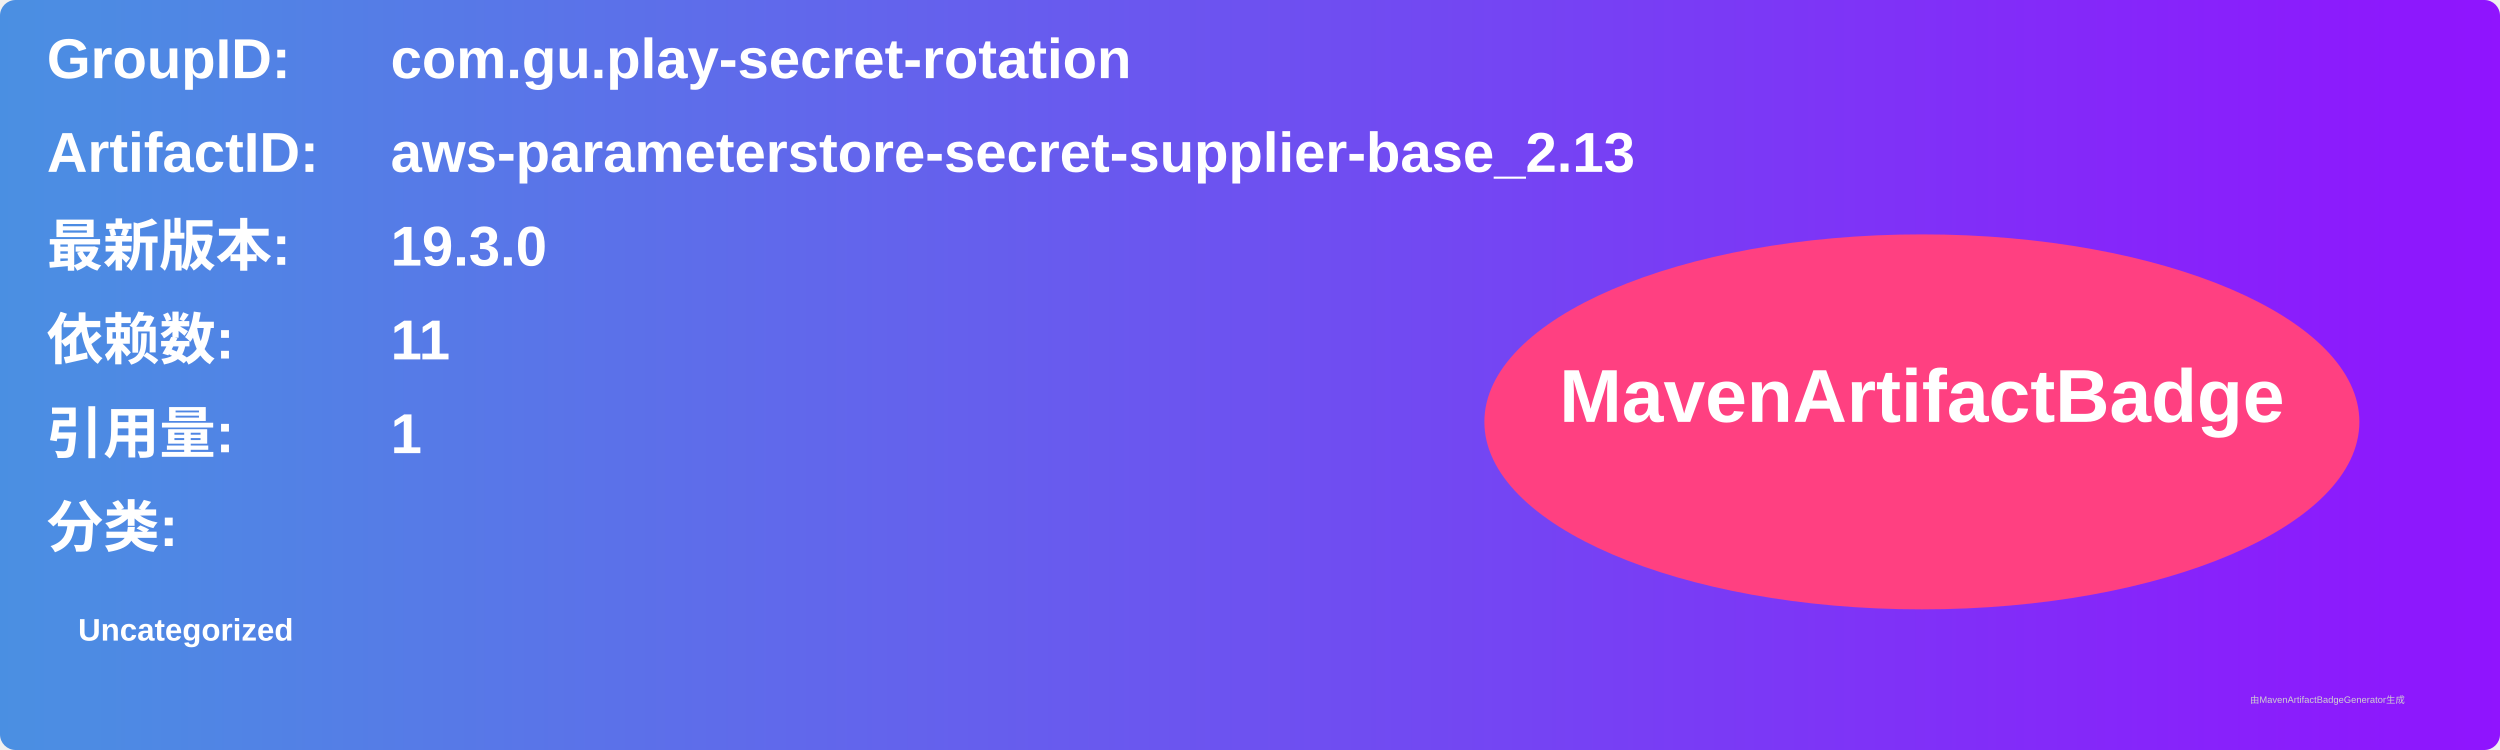
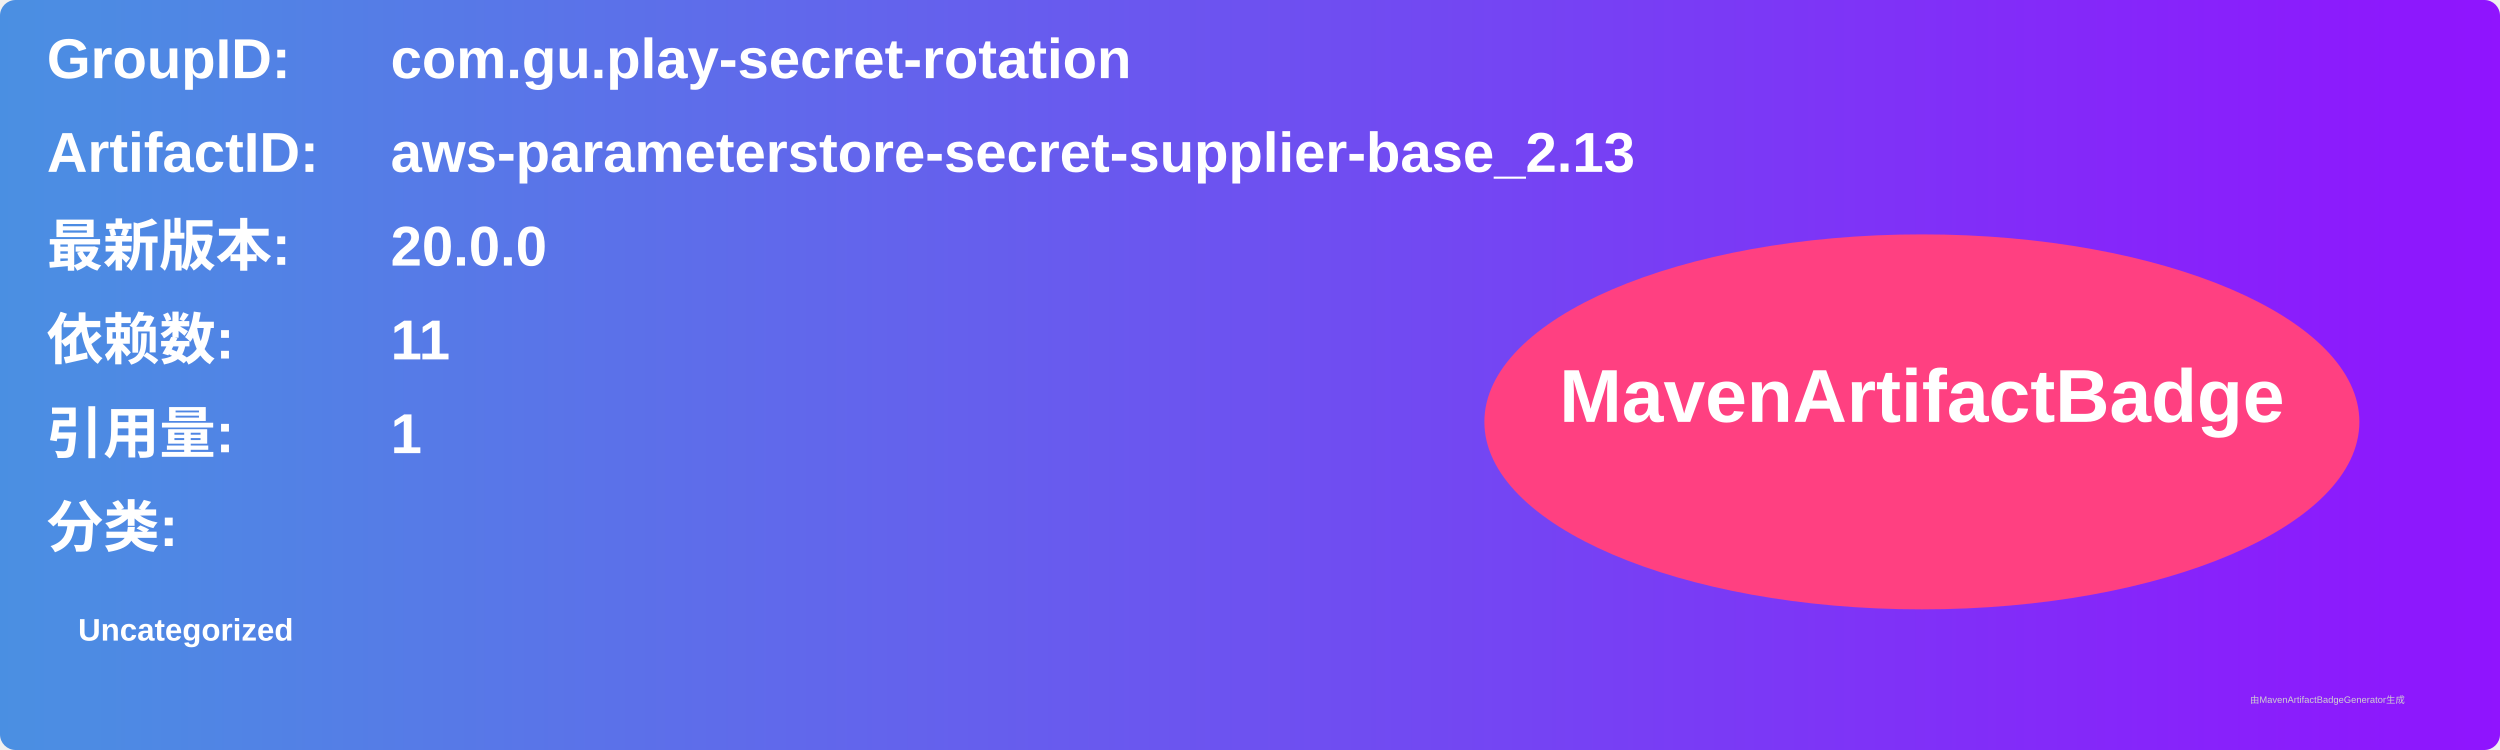
<svg xmlns="http://www.w3.org/2000/svg" width="800" height="240" viewBox="0 0 800 240">
  <linearGradient id="grad" x1="0%" y1="0%" x2="100%" y2="0%">
    <stop offset="0%" stop-color="#4a90e2" />
    <stop offset="100%" stop-color="#9013fe" />
  </linearGradient>
  <rect width="100%" height="100%" rx="5" ry="5" fill="url(#grad)" />
  <g transform="translate(15, 15)">
    <text x="0" y="10" font-family="Arial" font-size="18" fill="white" font-weight="bold" width="260">GroupID:</text>
    <text x="110" y="10" font-family="Arial" font-size="18" fill="white" font-weight="bold" width="460">com.gu.play-secret-rotation</text>
    <text x="0" y="40" font-family="Arial" font-size="18" fill="white" font-weight="bold" width="260">ArtifactID:</text>
    <text x="110" y="40" font-family="Arial" font-size="18" fill="white" font-weight="bold" width="460">aws-parameterstore-secret-supplier-base_2.13</text>
    <text x="0" y="70" font-family="Arial" font-size="18" fill="white" font-weight="bold">最新版本:</text>
    <text x="110" y="70" font-family="Arial" font-size="18" fill="white" font-weight="bold">
-       <tspan font-weight="bold">19.3.0</tspan>
+       <tspan font-weight="bold">20.0.0</tspan>
    </text>
    <text x="0" y="100" font-family="Arial" font-size="18" fill="white" font-weight="bold">依赖数: </text>
    <text x="110" y="100" font-family="Arial" font-size="18" fill="white">
      <tspan font-weight="bold">11</tspan>
    </text>
    <text x="0" y="130" font-family="Arial" font-size="18" fill="white" font-weight="bold">引用量: </text>
    <text x="110" y="130" font-family="Arial" font-size="18" fill="white">
      <tspan font-weight="bold">1</tspan>
    </text>
    <text x="0" y="160" font-family="Arial" font-size="18" fill="white" font-weight="bold">分类:</text>
    <text x="10" y="190" font-family="Arial" font-size="10" fill="white">
      <tspan font-weight="bold">Uncategorized</tspan>
    </text>
    <ellipse cx="600" cy="120" rx="140" ry="60" fill="#ff4081" />
    <text x="600" y="120" text-anchor="middle" font-family="Arial" font-size="24" fill="white" font-weight="bold">MavenArtifactBadge</text>
  </g>
  <text x="720" y="225" font-family="Arial" font-size="3" fill="#d0d0d0">由MavenArtifactBadgeGenerator生成</text>
</svg>
